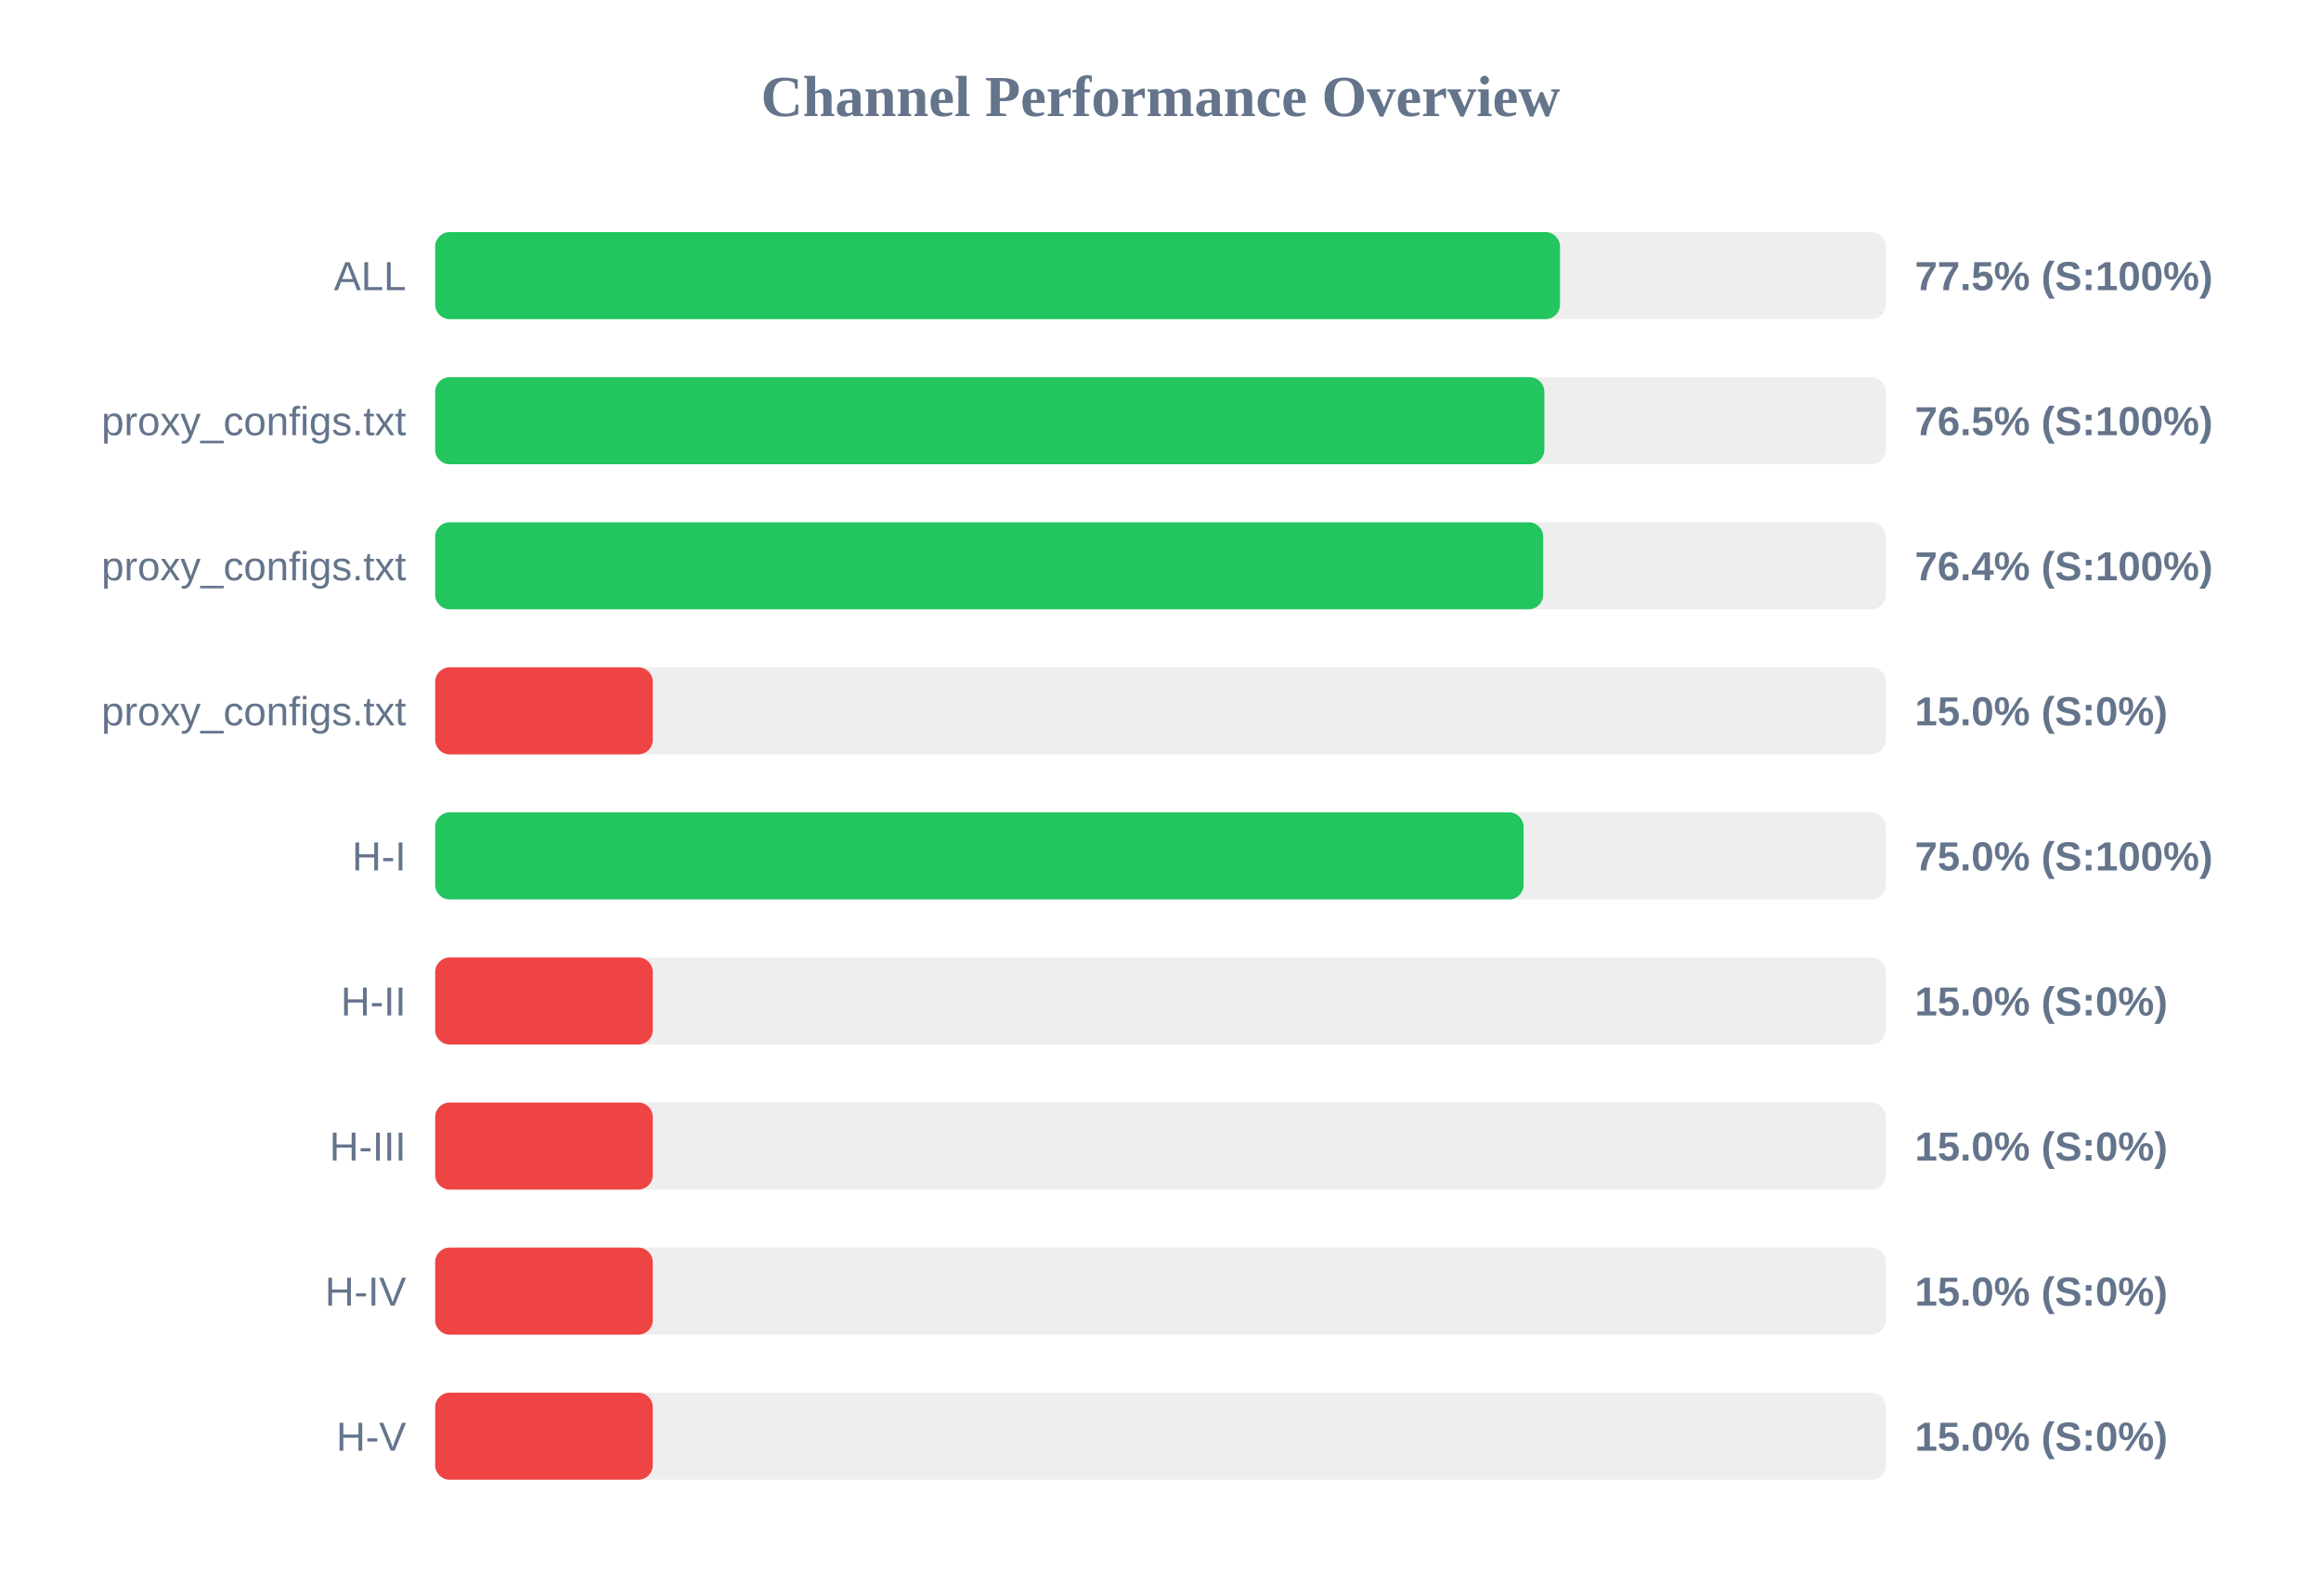
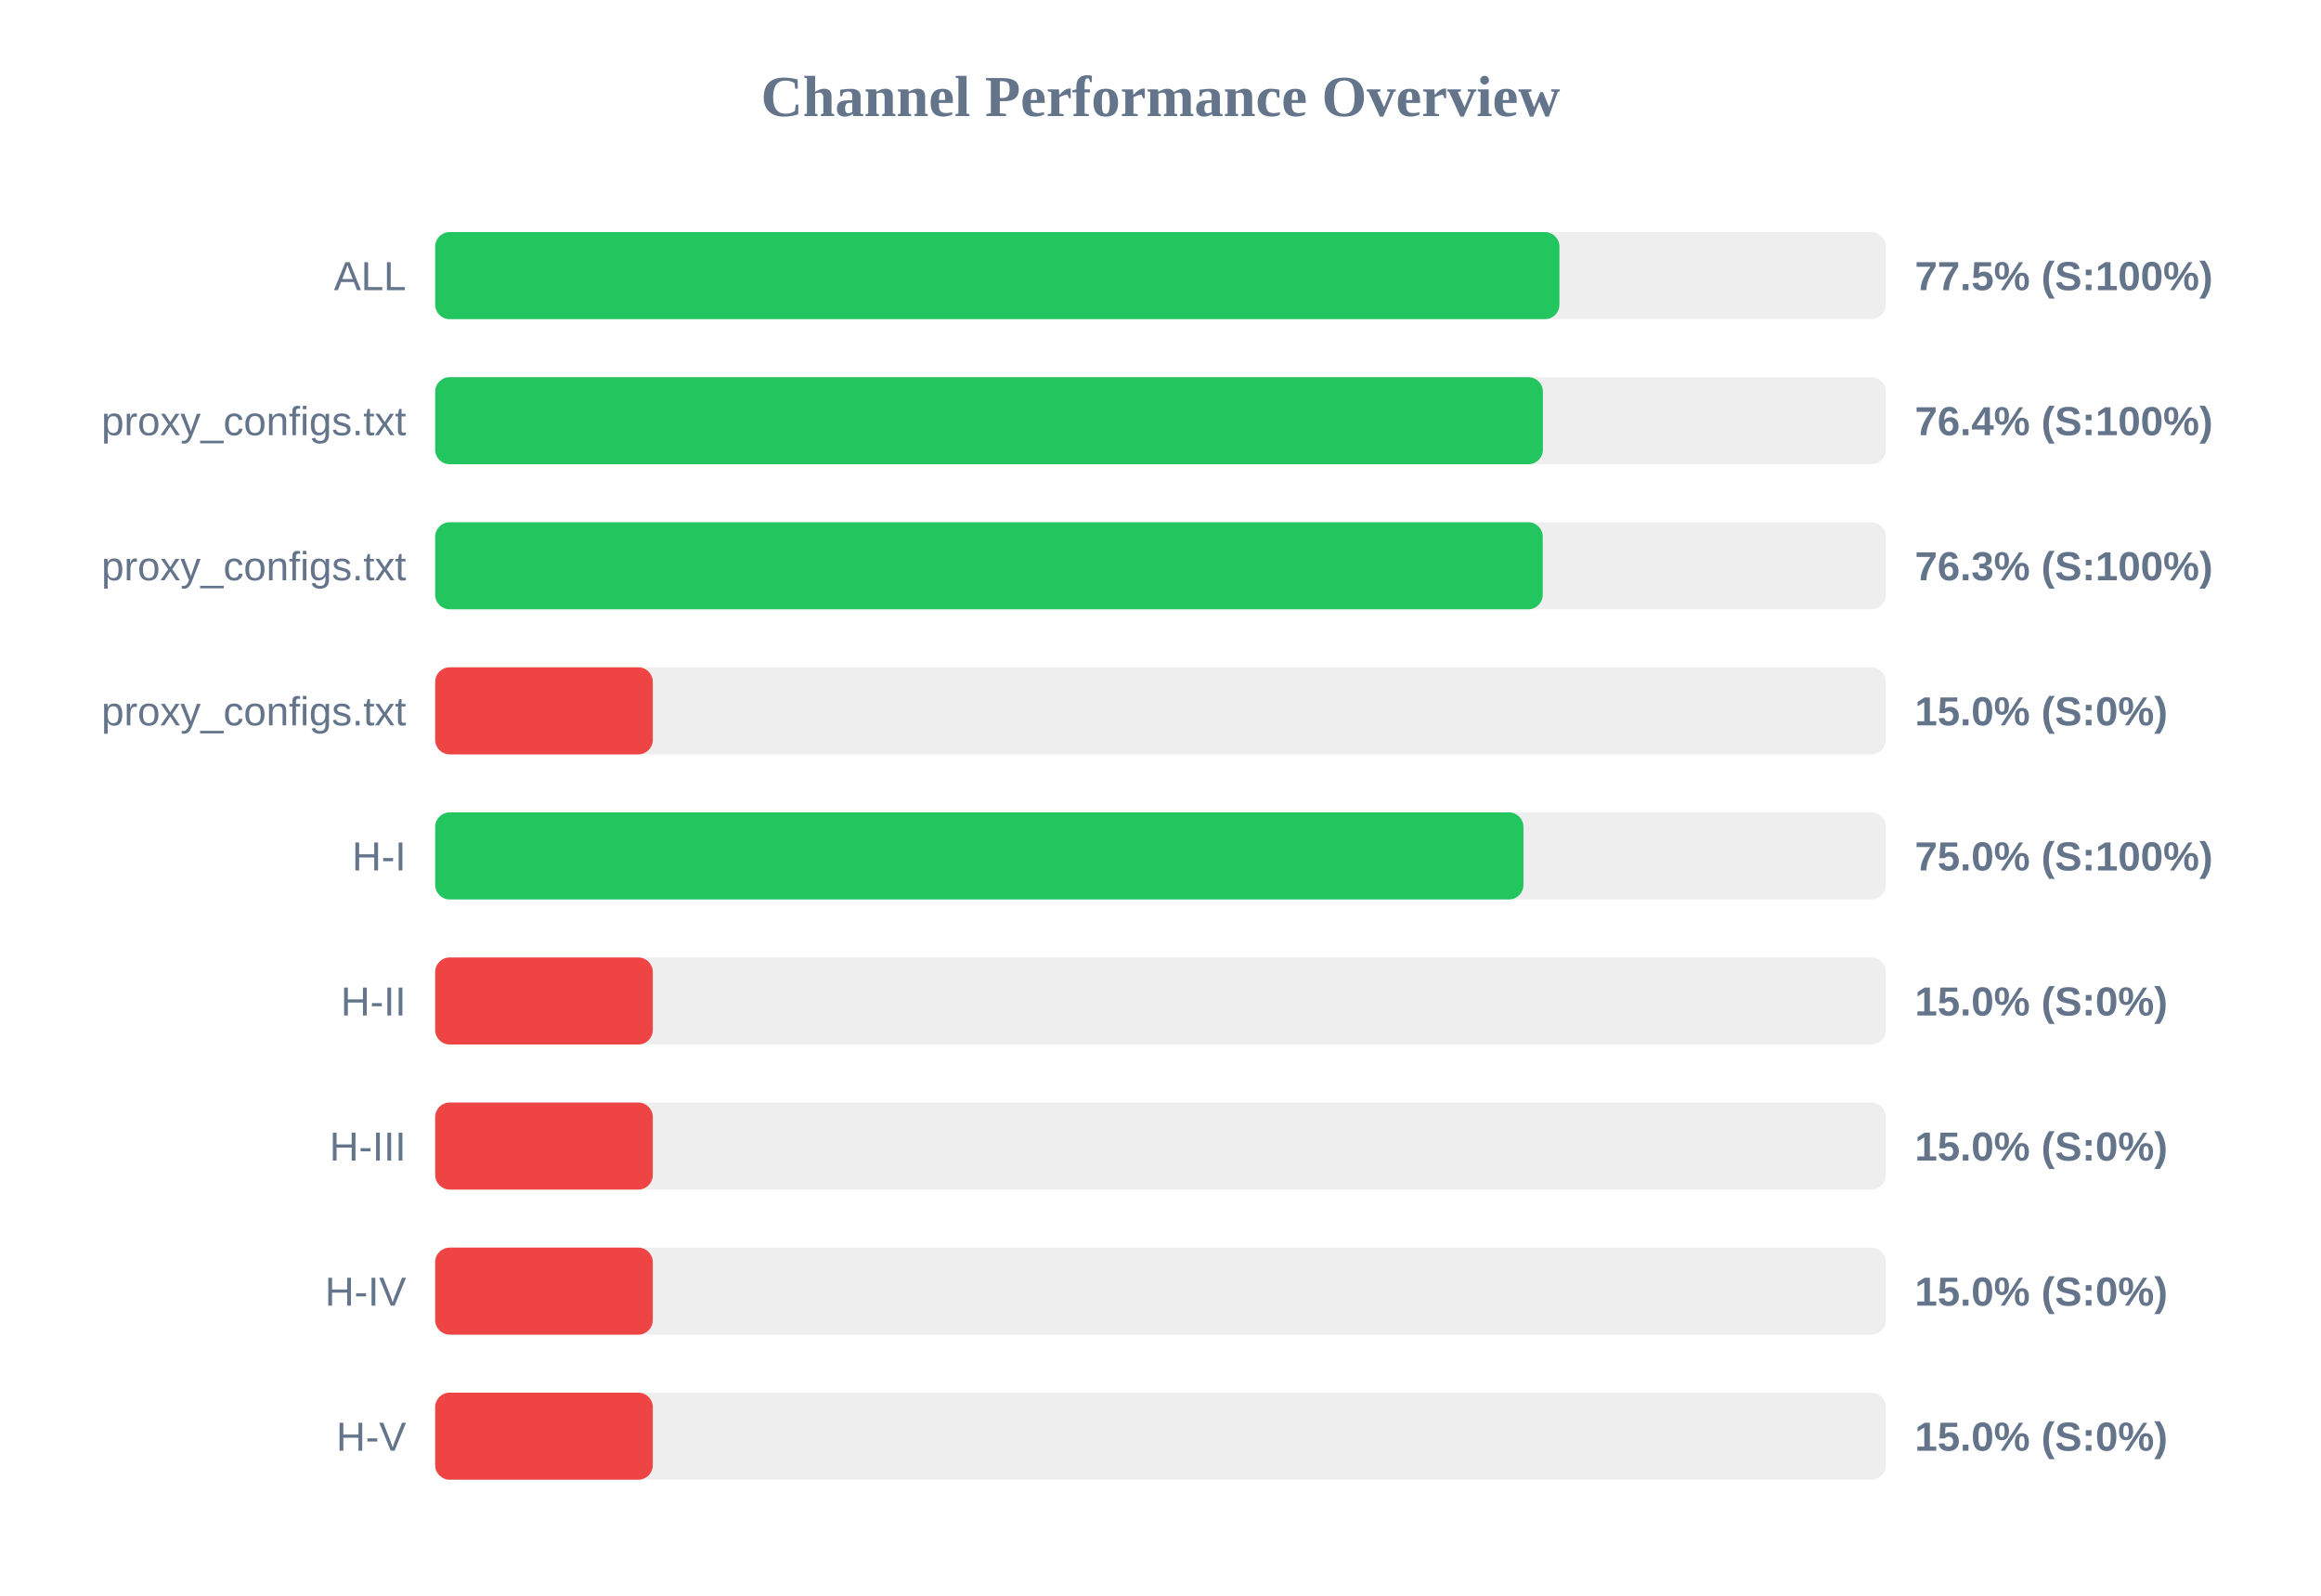
<svg xmlns="http://www.w3.org/2000/svg" width="800" height="550" version="1.1">
  <style>
        .row { font: 14px Arial; fill: #64748b; }
        .score { font: bold 14px Arial; fill: #64748b; }
    </style>
  <text x="400" y="40" text-anchor="middle" font-size="20px" font-weight="bold" fill="#64748b">Channel Performance Overview</text>
  <rect x="150" y="80" width="500" height="30" fill="#eee" rx="5" />
-   <rect x="150" y="80" width="387.7" height="30" fill="#22c55e" rx="5" />
+   <rect x="150" y="80" width="387.5" height="30" fill="#22c55e" rx="5" />
  <text x="140" y="100" text-anchor="end" class="row">ALL</text>
  <text x="660" y="100" text-anchor="start" class="score">77.5% (S:100%)</text>
  <rect x="150" y="130" width="500" height="30" fill="#eee" rx="5" />
-   <rect x="150" y="130" width="382.3" height="30" fill="#22c55e" rx="5" />
+   <rect x="150" y="130" width="381.8" height="30" fill="#22c55e" rx="5" />
  <text x="140" y="150" text-anchor="end" class="row">proxy_configs.txt</text>
-   <text x="660" y="150" text-anchor="start" class="score">76.5% (S:100%)</text>
+   <text x="660" y="150" text-anchor="start" class="score">76.4% (S:100%)</text>
  <rect x="150" y="180" width="500" height="30" fill="#eee" rx="5" />
-   <rect x="150" y="180" width="381.9" height="30" fill="#22c55e" rx="5" />
+   <rect x="150" y="180" width="381.75" height="30" fill="#22c55e" rx="5" />
  <text x="140" y="200" text-anchor="end" class="row">proxy_configs.txt</text>
-   <text x="660" y="200" text-anchor="start" class="score">76.4% (S:100%)</text>
+   <text x="660" y="200" text-anchor="start" class="score">76.3% (S:100%)</text>
  <rect x="150" y="230" width="500" height="30" fill="#eee" rx="5" />
  <rect x="150" y="230" width="75.0" height="30" fill="#ef4444" rx="5" />
  <text x="140" y="250" text-anchor="end" class="row">proxy_configs.txt</text>
  <text x="660" y="250" text-anchor="start" class="score">15.0% (S:0%)</text>
  <rect x="150" y="280" width="500" height="30" fill="#eee" rx="5" />
-   <rect x="150" y="280" width="375.15" height="30" fill="#22c55e" rx="5" />
+   <rect x="150" y="280" width="375.1" height="30" fill="#22c55e" rx="5" />
  <text x="140" y="300" text-anchor="end" class="row">H-I</text>
  <text x="660" y="300" text-anchor="start" class="score">75.0% (S:100%)</text>
  <rect x="150" y="330" width="500" height="30" fill="#eee" rx="5" />
  <rect x="150" y="330" width="75.0" height="30" fill="#ef4444" rx="5" />
  <text x="140" y="350" text-anchor="end" class="row">H-II</text>
  <text x="660" y="350" text-anchor="start" class="score">15.0% (S:0%)</text>
  <rect x="150" y="380" width="500" height="30" fill="#eee" rx="5" />
  <rect x="150" y="380" width="75.0" height="30" fill="#ef4444" rx="5" />
  <text x="140" y="400" text-anchor="end" class="row">H-III</text>
  <text x="660" y="400" text-anchor="start" class="score">15.0% (S:0%)</text>
  <rect x="150" y="430" width="500" height="30" fill="#eee" rx="5" />
  <rect x="150" y="430" width="75.0" height="30" fill="#ef4444" rx="5" />
  <text x="140" y="450" text-anchor="end" class="row">H-IV</text>
  <text x="660" y="450" text-anchor="start" class="score">15.0% (S:0%)</text>
  <rect x="150" y="480" width="500" height="30" fill="#eee" rx="5" />
  <rect x="150" y="480" width="75.0" height="30" fill="#ef4444" rx="5" />
  <text x="140" y="500" text-anchor="end" class="row">H-V</text>
  <text x="660" y="500" text-anchor="start" class="score">15.0% (S:0%)</text>
</svg>
